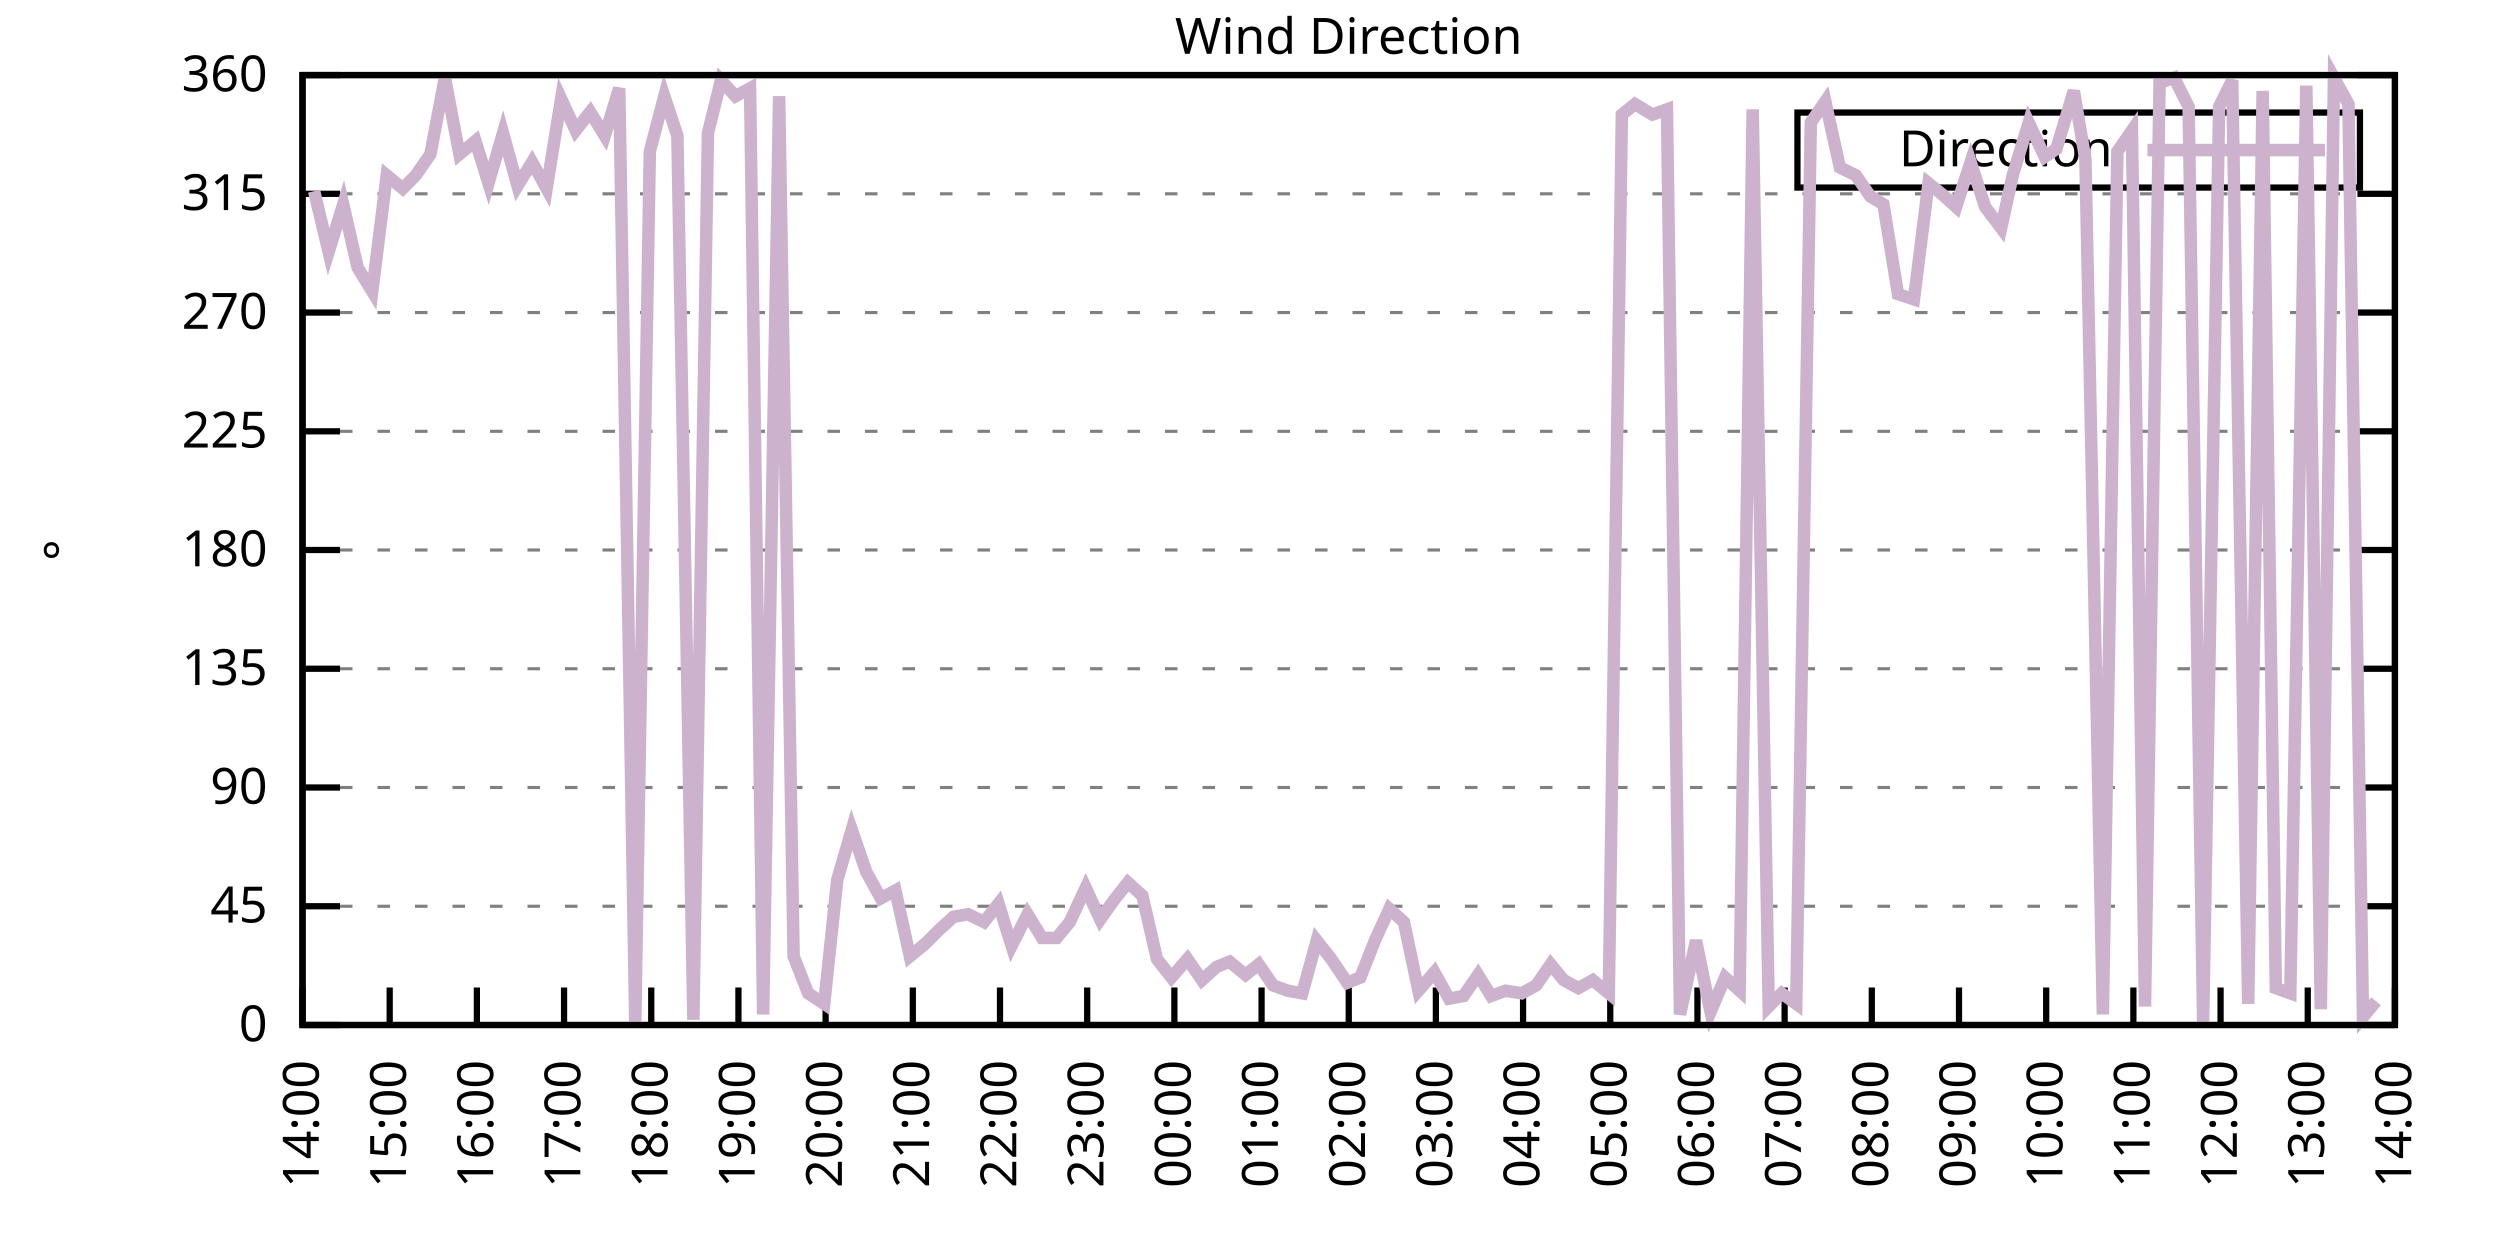
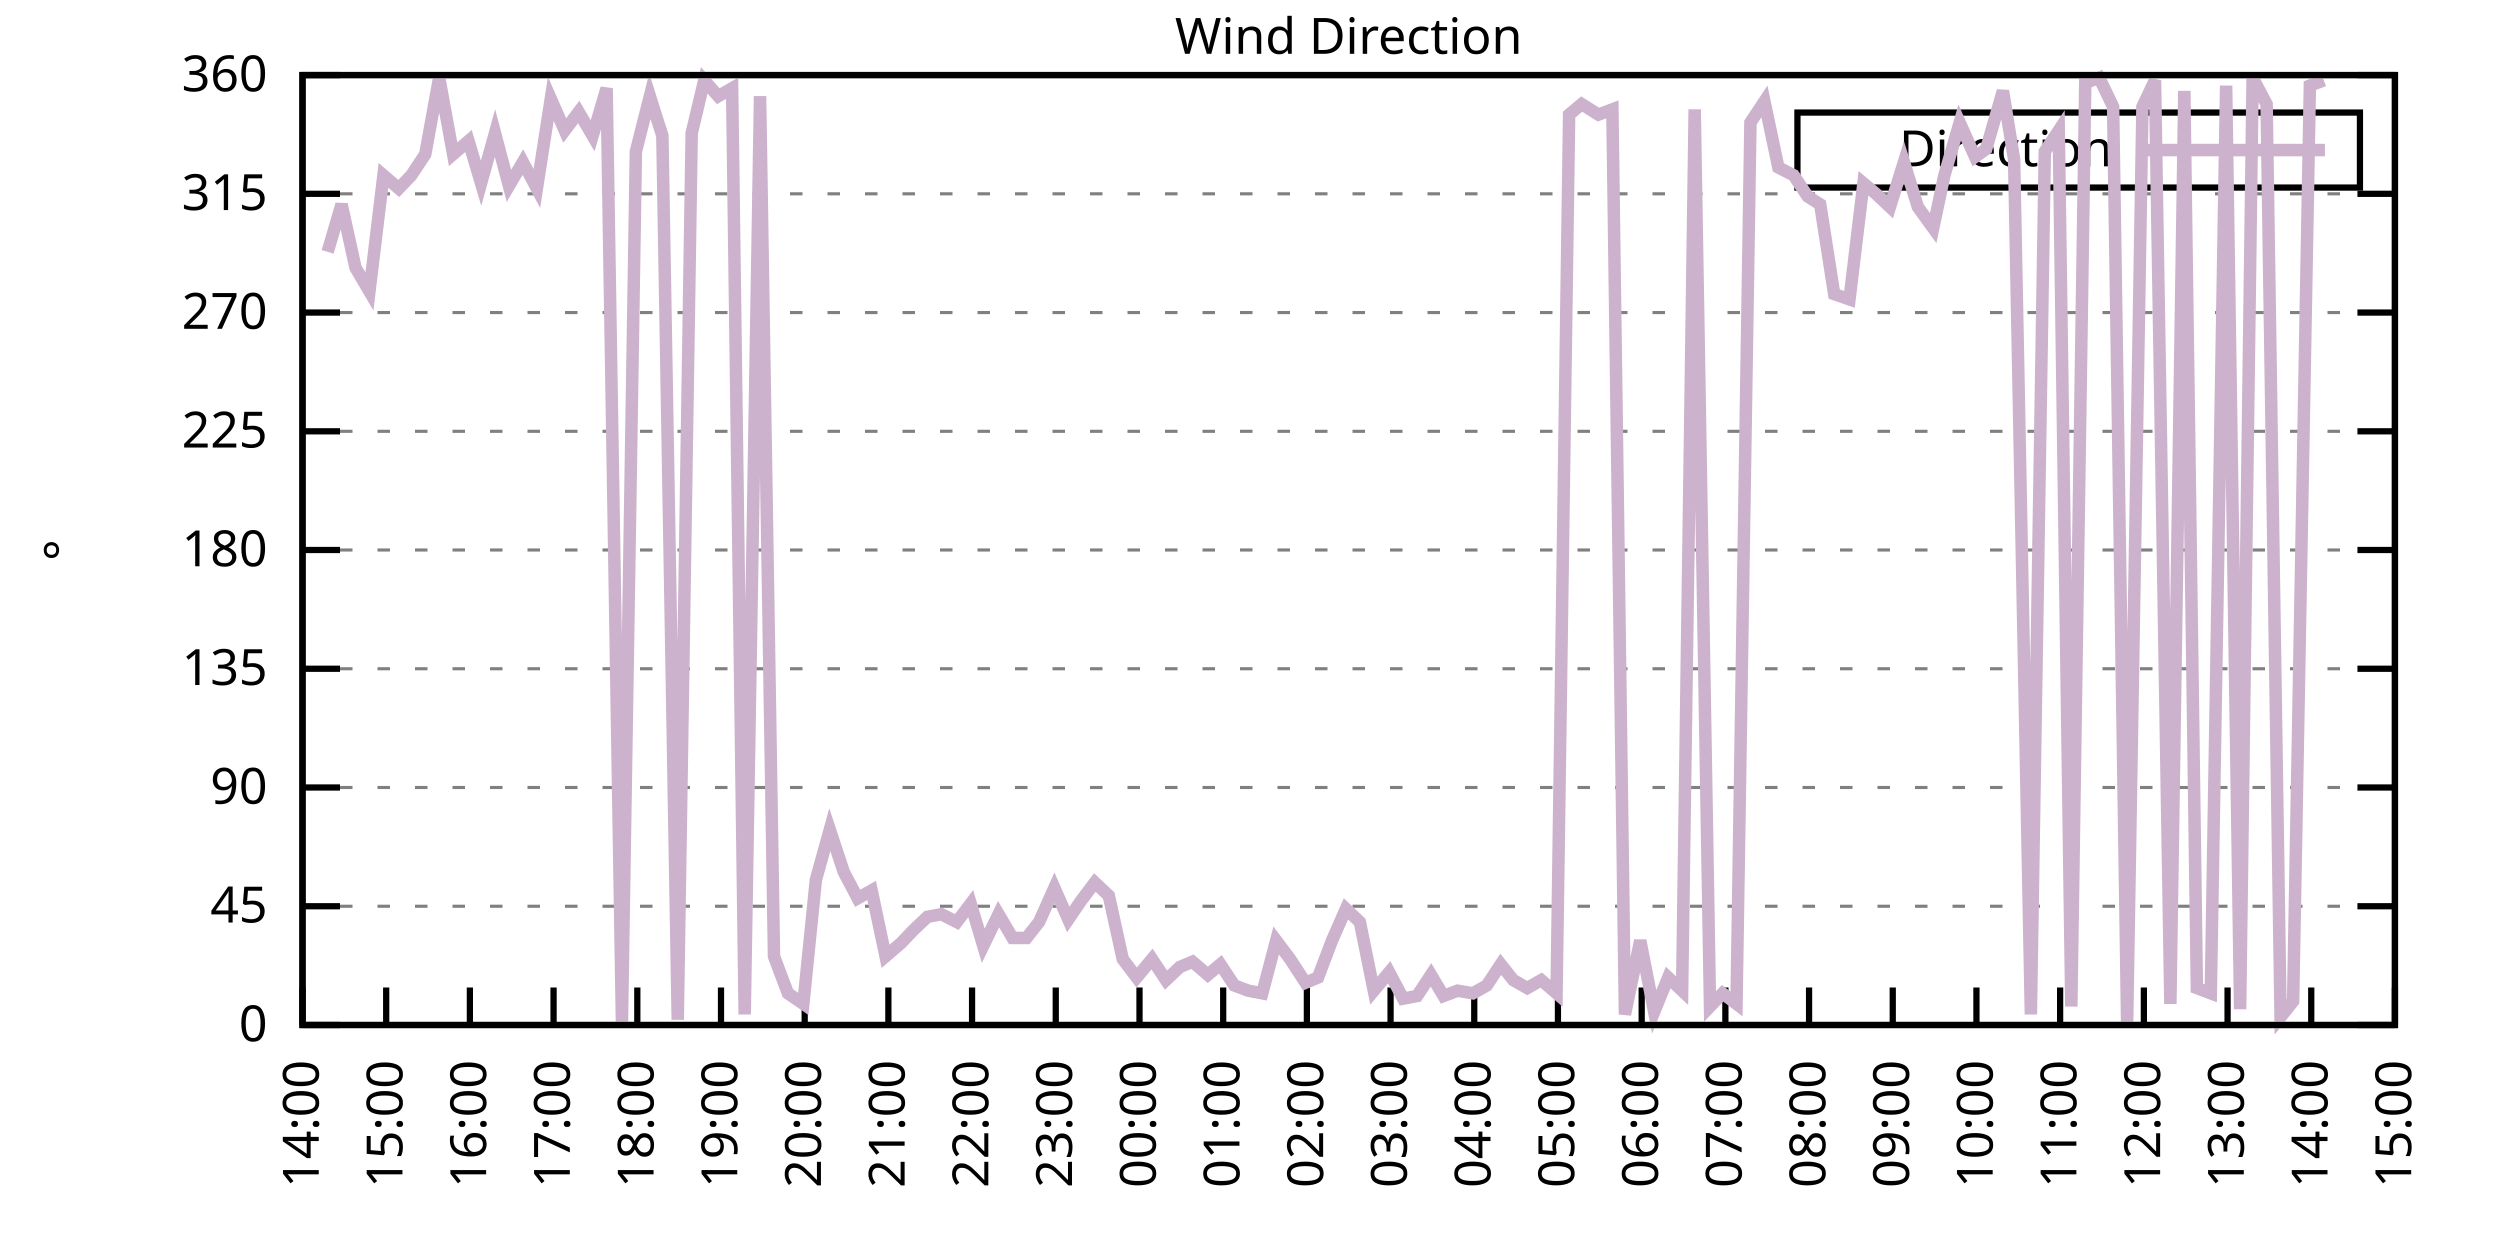
<svg xmlns="http://www.w3.org/2000/svg" xmlns:xlink="http://www.w3.org/1999/xlink" width="400" height="200" viewBox="0 0 400 200">
  <g id="gnuplot_canvas">
    <rect x="0" y="0" width="400" height="200" fill="none" />
    <defs>
      <circle id="gpDot" r="0.5" stroke-width="0.5" stroke="currentColor" />
      <path id="gpPt0" stroke-width="0.333" stroke="currentColor" d="M-1,0 h2 M0,-1 v2" />
      <path id="gpPt1" stroke-width="0.333" stroke="currentColor" d="M-1,-1 L1,1 M1,-1 L-1,1" />
      <path id="gpPt2" stroke-width="0.333" stroke="currentColor" d="M-1,0 L1,0 M0,-1 L0,1 M-1,-1 L1,1 M-1,1 L1,-1" />
      <rect id="gpPt3" stroke-width="0.333" stroke="currentColor" x="-1" y="-1" width="2" height="2" />
      <rect id="gpPt4" stroke-width="0.333" stroke="currentColor" fill="currentColor" x="-1" y="-1" width="2" height="2" />
      <circle id="gpPt5" stroke-width="0.333" stroke="currentColor" cx="0" cy="0" r="1" />
      <use xlink:href="#gpPt5" id="gpPt6" fill="currentColor" stroke="none" />
      <path id="gpPt7" stroke-width="0.333" stroke="currentColor" d="M0,-1.33 L-1.33,0.67 L1.33,0.67 z" />
      <use xlink:href="#gpPt7" id="gpPt8" fill="currentColor" stroke="none" />
      <use xlink:href="#gpPt7" id="gpPt9" stroke="currentColor" transform="rotate(180)" />
      <use xlink:href="#gpPt9" id="gpPt10" fill="currentColor" stroke="none" />
      <use xlink:href="#gpPt3" id="gpPt11" stroke="currentColor" transform="rotate(45)" />
      <use xlink:href="#gpPt11" id="gpPt12" fill="currentColor" stroke="none" />
      <path id="gpPt13" stroke-width="0.333" stroke="currentColor" d="M0,1.330 L1.265,0.411 L0.782,-1.067 L-0.782,-1.076 L-1.265,0.411 z" />
      <use xlink:href="#gpPt13" id="gpPt14" fill="currentColor" stroke="none" />
      <filter id="textbox" filterUnits="objectBoundingBox" x="0" y="0" height="1" width="1">
        <feFlood flood-color="white" flood-opacity="1" result="bgnd" />
        <feComposite in="SourceGraphic" in2="bgnd" operator="atop" />
      </filter>
      <filter id="greybox" filterUnits="objectBoundingBox" x="0" y="0" height="1" width="1">
        <feFlood flood-color="lightgrey" flood-opacity="1" result="grey" />
        <feComposite in="SourceGraphic" in2="grey" operator="atop" />
      </filter>
    </defs>
    <g fill="none" color="white" stroke="currentColor" stroke-width="1.00" stroke-linecap="butt" stroke-linejoin="miter">
</g>
    <g fill="none" color="black" stroke="currentColor" stroke-width="1.00" stroke-linecap="butt" stroke-linejoin="miter">
      <g stroke="none" shape-rendering="crispEdges">
        <polygon fill="rgb(255, 255, 255)" points="48.40,164.00 383.18,164.00 383.18,12.02 48.40,12.02 " />
      </g>
    </g>
    <g fill="none" color="black" stroke="currentColor" stroke-width="1.00" stroke-linecap="butt" stroke-linejoin="miter">
</g>
    <g fill="none" color="black" stroke="black" stroke-width="0.50" stroke-linecap="butt" stroke-linejoin="miter">
</g>
    <g fill="none" color="gray" stroke="currentColor" stroke-width="0.50" stroke-linecap="butt" stroke-linejoin="miter">
      <path stroke="gray" stroke-dasharray="2,4" class="gridline" d="M48.40,164.00 L383.19,164.00  " />
    </g>
    <g fill="none" color="gray" stroke="gray" stroke-width="1.00" stroke-linecap="butt" stroke-linejoin="miter">
</g>
    <g fill="none" color="black" stroke="currentColor" stroke-width="1.00" stroke-linecap="butt" stroke-linejoin="miter">
      <path stroke="black" d="M48.40,164.00 L54.40,164.00 M383.19,164.00 L377.19,164.00  " />
      <g transform="translate(42.80,166.60)" stroke="none" fill="black" font-family="Sans" font-size="8.00" text-anchor="end">
        <text>
          <tspan font-family="Sans"> 0</tspan>
        </text>
      </g>
    </g>
    <g fill="none" color="black" stroke="currentColor" stroke-width="1.00" stroke-linecap="butt" stroke-linejoin="miter">
</g>
    <g fill="none" color="black" stroke="black" stroke-width="0.50" stroke-linecap="butt" stroke-linejoin="miter">
</g>
    <g fill="none" color="gray" stroke="currentColor" stroke-width="0.50" stroke-linecap="butt" stroke-linejoin="miter">
      <path stroke="gray" stroke-dasharray="2,4" class="gridline" d="M48.40,145.00 L383.19,145.00  " />
    </g>
    <g fill="none" color="gray" stroke="gray" stroke-width="1.00" stroke-linecap="butt" stroke-linejoin="miter">
</g>
    <g fill="none" color="black" stroke="currentColor" stroke-width="1.00" stroke-linecap="butt" stroke-linejoin="miter">
      <path stroke="black" d="M48.40,145.00 L54.40,145.00 M383.19,145.00 L377.19,145.00  " />
      <g transform="translate(42.80,147.60)" stroke="none" fill="black" font-family="Sans" font-size="8.00" text-anchor="end">
        <text>
          <tspan font-family="Sans"> 45</tspan>
        </text>
      </g>
    </g>
    <g fill="none" color="black" stroke="currentColor" stroke-width="1.00" stroke-linecap="butt" stroke-linejoin="miter">
</g>
    <g fill="none" color="black" stroke="black" stroke-width="0.50" stroke-linecap="butt" stroke-linejoin="miter">
</g>
    <g fill="none" color="gray" stroke="currentColor" stroke-width="0.50" stroke-linecap="butt" stroke-linejoin="miter">
      <path stroke="gray" stroke-dasharray="2,4" class="gridline" d="M48.40,126.00 L383.19,126.00  " />
    </g>
    <g fill="none" color="gray" stroke="gray" stroke-width="1.00" stroke-linecap="butt" stroke-linejoin="miter">
</g>
    <g fill="none" color="black" stroke="currentColor" stroke-width="1.00" stroke-linecap="butt" stroke-linejoin="miter">
      <path stroke="black" d="M48.40,126.00 L54.40,126.00 M383.19,126.00 L377.19,126.00  " />
      <g transform="translate(42.80,128.60)" stroke="none" fill="black" font-family="Sans" font-size="8.00" text-anchor="end">
        <text>
          <tspan font-family="Sans"> 90</tspan>
        </text>
      </g>
    </g>
    <g fill="none" color="black" stroke="currentColor" stroke-width="1.00" stroke-linecap="butt" stroke-linejoin="miter">
</g>
    <g fill="none" color="black" stroke="black" stroke-width="0.50" stroke-linecap="butt" stroke-linejoin="miter">
</g>
    <g fill="none" color="gray" stroke="currentColor" stroke-width="0.50" stroke-linecap="butt" stroke-linejoin="miter">
      <path stroke="gray" stroke-dasharray="2,4" class="gridline" d="M48.40,107.00 L383.19,107.00  " />
    </g>
    <g fill="none" color="gray" stroke="gray" stroke-width="1.00" stroke-linecap="butt" stroke-linejoin="miter">
</g>
    <g fill="none" color="black" stroke="currentColor" stroke-width="1.00" stroke-linecap="butt" stroke-linejoin="miter">
      <path stroke="black" d="M48.40,107.00 L54.40,107.00 M383.19,107.00 L377.19,107.00  " />
      <g transform="translate(42.80,109.60)" stroke="none" fill="black" font-family="Sans" font-size="8.00" text-anchor="end">
        <text>
          <tspan font-family="Sans"> 135</tspan>
        </text>
      </g>
    </g>
    <g fill="none" color="black" stroke="currentColor" stroke-width="1.00" stroke-linecap="butt" stroke-linejoin="miter">
</g>
    <g fill="none" color="black" stroke="black" stroke-width="0.50" stroke-linecap="butt" stroke-linejoin="miter">
</g>
    <g fill="none" color="gray" stroke="currentColor" stroke-width="0.50" stroke-linecap="butt" stroke-linejoin="miter">
      <path stroke="gray" stroke-dasharray="2,4" class="gridline" d="M48.40,88.00 L383.19,88.00  " />
    </g>
    <g fill="none" color="gray" stroke="gray" stroke-width="1.00" stroke-linecap="butt" stroke-linejoin="miter">
</g>
    <g fill="none" color="black" stroke="currentColor" stroke-width="1.00" stroke-linecap="butt" stroke-linejoin="miter">
      <path stroke="black" d="M48.40,88.00 L54.40,88.00 M383.19,88.00 L377.19,88.00  " />
      <g transform="translate(42.80,90.60)" stroke="none" fill="black" font-family="Sans" font-size="8.00" text-anchor="end">
        <text>
          <tspan font-family="Sans"> 180</tspan>
        </text>
      </g>
    </g>
    <g fill="none" color="black" stroke="currentColor" stroke-width="1.00" stroke-linecap="butt" stroke-linejoin="miter">
</g>
    <g fill="none" color="black" stroke="black" stroke-width="0.50" stroke-linecap="butt" stroke-linejoin="miter">
</g>
    <g fill="none" color="gray" stroke="currentColor" stroke-width="0.50" stroke-linecap="butt" stroke-linejoin="miter">
      <path stroke="gray" stroke-dasharray="2,4" class="gridline" d="M48.40,69.01 L383.19,69.01  " />
    </g>
    <g fill="none" color="gray" stroke="gray" stroke-width="1.00" stroke-linecap="butt" stroke-linejoin="miter">
</g>
    <g fill="none" color="black" stroke="currentColor" stroke-width="1.00" stroke-linecap="butt" stroke-linejoin="miter">
      <path stroke="black" d="M48.40,69.01 L54.40,69.01 M383.19,69.01 L377.19,69.01  " />
      <g transform="translate(42.80,71.61)" stroke="none" fill="black" font-family="Sans" font-size="8.00" text-anchor="end">
        <text>
          <tspan font-family="Sans"> 225</tspan>
        </text>
      </g>
    </g>
    <g fill="none" color="black" stroke="currentColor" stroke-width="1.00" stroke-linecap="butt" stroke-linejoin="miter">
</g>
    <g fill="none" color="black" stroke="black" stroke-width="0.50" stroke-linecap="butt" stroke-linejoin="miter">
</g>
    <g fill="none" color="gray" stroke="currentColor" stroke-width="0.50" stroke-linecap="butt" stroke-linejoin="miter">
      <path stroke="gray" stroke-dasharray="2,4" class="gridline" d="M48.40,50.01 L383.19,50.01  " />
    </g>
    <g fill="none" color="gray" stroke="gray" stroke-width="1.00" stroke-linecap="butt" stroke-linejoin="miter">
</g>
    <g fill="none" color="black" stroke="currentColor" stroke-width="1.00" stroke-linecap="butt" stroke-linejoin="miter">
      <path stroke="black" d="M48.40,50.01 L54.40,50.01 M383.19,50.01 L377.19,50.01  " />
      <g transform="translate(42.80,52.61)" stroke="none" fill="black" font-family="Sans" font-size="8.00" text-anchor="end">
        <text>
          <tspan font-family="Sans"> 270</tspan>
        </text>
      </g>
    </g>
    <g fill="none" color="black" stroke="currentColor" stroke-width="1.00" stroke-linecap="butt" stroke-linejoin="miter">
</g>
    <g fill="none" color="black" stroke="black" stroke-width="0.50" stroke-linecap="butt" stroke-linejoin="miter">
</g>
    <g fill="none" color="gray" stroke="currentColor" stroke-width="0.50" stroke-linecap="butt" stroke-linejoin="miter">
      <path stroke="gray" stroke-dasharray="2,4" class="gridline" d="M48.40,31.01 L383.19,31.01  " />
    </g>
    <g fill="none" color="gray" stroke="gray" stroke-width="1.00" stroke-linecap="butt" stroke-linejoin="miter">
</g>
    <g fill="none" color="black" stroke="currentColor" stroke-width="1.00" stroke-linecap="butt" stroke-linejoin="miter">
      <path stroke="black" d="M48.40,31.01 L54.40,31.01 M383.19,31.01 L377.19,31.01  " />
      <g transform="translate(42.80,33.61)" stroke="none" fill="black" font-family="Sans" font-size="8.00" text-anchor="end">
        <text>
          <tspan font-family="Sans"> 315</tspan>
        </text>
      </g>
    </g>
    <g fill="none" color="black" stroke="currentColor" stroke-width="1.00" stroke-linecap="butt" stroke-linejoin="miter">
</g>
    <g fill="none" color="black" stroke="black" stroke-width="0.50" stroke-linecap="butt" stroke-linejoin="miter">
</g>
    <g fill="none" color="gray" stroke="currentColor" stroke-width="0.50" stroke-linecap="butt" stroke-linejoin="miter">
      <path stroke="gray" stroke-dasharray="2,4" class="gridline" d="M48.40,12.01 L383.19,12.01  " />
    </g>
    <g fill="none" color="gray" stroke="gray" stroke-width="1.00" stroke-linecap="butt" stroke-linejoin="miter">
</g>
    <g fill="none" color="black" stroke="currentColor" stroke-width="1.00" stroke-linecap="butt" stroke-linejoin="miter">
      <path stroke="black" d="M48.40,12.01 L54.40,12.01 M383.19,12.01 L377.19,12.01  " />
      <g transform="translate(42.80,14.61)" stroke="none" fill="black" font-family="Sans" font-size="8.00" text-anchor="end">
        <text>
          <tspan font-family="Sans"> 360</tspan>
        </text>
      </g>
    </g>
    <g fill="none" color="black" stroke="currentColor" stroke-width="1.00" stroke-linecap="butt" stroke-linejoin="miter">
      <path stroke="black" d="M48.40,164.00 L48.40,158.00  " />
      <g transform="translate(51.00,169.60) rotate(270.00)" stroke="none" fill="black" font-family="Sans" font-size="8.00" text-anchor="end">
        <text>
          <tspan font-family="Sans">14:00</tspan>
        </text>
      </g>
    </g>
    <g fill="none" color="black" stroke="currentColor" stroke-width="1.00" stroke-linecap="butt" stroke-linejoin="miter">
-       <path stroke="black" d="M62.35,164.00 L62.35,158.00  " />
-       <g transform="translate(64.95,169.60) rotate(270.00)" stroke="none" fill="black" font-family="Sans" font-size="8.00" text-anchor="end">
+       <path stroke="black" d="M61.79,164.00 L61.79,158.00  " />
+       <g transform="translate(64.39,169.60) rotate(270.00)" stroke="none" fill="black" font-family="Sans" font-size="8.00" text-anchor="end">
        <text>
          <tspan font-family="Sans">15:00</tspan>
        </text>
      </g>
    </g>
    <g fill="none" color="black" stroke="currentColor" stroke-width="1.00" stroke-linecap="butt" stroke-linejoin="miter">
-       <path stroke="black" d="M76.30,164.00 L76.30,158.00  " />
-       <g transform="translate(78.90,169.60) rotate(270.00)" stroke="none" fill="black" font-family="Sans" font-size="8.00" text-anchor="end">
+       <path stroke="black" d="M75.18,164.00 L75.18,158.00  " />
+       <g transform="translate(77.78,169.60) rotate(270.00)" stroke="none" fill="black" font-family="Sans" font-size="8.00" text-anchor="end">
        <text>
          <tspan font-family="Sans">16:00</tspan>
        </text>
      </g>
    </g>
    <g fill="none" color="black" stroke="currentColor" stroke-width="1.00" stroke-linecap="butt" stroke-linejoin="miter">
-       <path stroke="black" d="M90.25,164.00 L90.25,158.00  " />
-       <g transform="translate(92.85,169.60) rotate(270.00)" stroke="none" fill="black" font-family="Sans" font-size="8.00" text-anchor="end">
+       <path stroke="black" d="M88.57,164.00 L88.57,158.00  " />
+       <g transform="translate(91.17,169.60) rotate(270.00)" stroke="none" fill="black" font-family="Sans" font-size="8.00" text-anchor="end">
        <text>
          <tspan font-family="Sans">17:00</tspan>
        </text>
      </g>
    </g>
    <g fill="none" color="black" stroke="currentColor" stroke-width="1.00" stroke-linecap="butt" stroke-linejoin="miter">
-       <path stroke="black" d="M104.20,164.00 L104.20,158.00  " />
-       <g transform="translate(106.80,169.60) rotate(270.00)" stroke="none" fill="black" font-family="Sans" font-size="8.00" text-anchor="end">
+       <path stroke="black" d="M101.97,164.00 L101.97,158.00  " />
+       <g transform="translate(104.57,169.60) rotate(270.00)" stroke="none" fill="black" font-family="Sans" font-size="8.00" text-anchor="end">
        <text>
          <tspan font-family="Sans">18:00</tspan>
        </text>
      </g>
    </g>
    <g fill="none" color="black" stroke="currentColor" stroke-width="1.00" stroke-linecap="butt" stroke-linejoin="miter">
-       <path stroke="black" d="M118.15,164.00 L118.15,158.00  " />
-       <g transform="translate(120.75,169.60) rotate(270.00)" stroke="none" fill="black" font-family="Sans" font-size="8.00" text-anchor="end">
+       <path stroke="black" d="M115.36,164.00 L115.36,158.00  " />
+       <g transform="translate(117.96,169.60) rotate(270.00)" stroke="none" fill="black" font-family="Sans" font-size="8.00" text-anchor="end">
        <text>
          <tspan font-family="Sans">19:00</tspan>
        </text>
      </g>
    </g>
    <g fill="none" color="black" stroke="currentColor" stroke-width="1.00" stroke-linecap="butt" stroke-linejoin="miter">
-       <path stroke="black" d="M132.10,164.00 L132.10,158.00  " />
-       <g transform="translate(134.70,169.60) rotate(270.00)" stroke="none" fill="black" font-family="Sans" font-size="8.00" text-anchor="end">
+       <path stroke="black" d="M128.75,164.00 L128.75,158.00  " />
+       <g transform="translate(131.35,169.60) rotate(270.00)" stroke="none" fill="black" font-family="Sans" font-size="8.00" text-anchor="end">
        <text>
          <tspan font-family="Sans">20:00</tspan>
        </text>
      </g>
    </g>
    <g fill="none" color="black" stroke="currentColor" stroke-width="1.00" stroke-linecap="butt" stroke-linejoin="miter">
-       <path stroke="black" d="M146.05,164.00 L146.05,158.00  " />
-       <g transform="translate(148.65,169.60) rotate(270.00)" stroke="none" fill="black" font-family="Sans" font-size="8.00" text-anchor="end">
+       <path stroke="black" d="M142.14,164.00 L142.14,158.00  " />
+       <g transform="translate(144.74,169.60) rotate(270.00)" stroke="none" fill="black" font-family="Sans" font-size="8.00" text-anchor="end">
        <text>
          <tspan font-family="Sans">21:00</tspan>
        </text>
      </g>
    </g>
    <g fill="none" color="black" stroke="currentColor" stroke-width="1.00" stroke-linecap="butt" stroke-linejoin="miter">
-       <path stroke="black" d="M160.00,164.00 L160.00,158.00  " />
-       <g transform="translate(162.60,169.60) rotate(270.00)" stroke="none" fill="black" font-family="Sans" font-size="8.00" text-anchor="end">
+       <path stroke="black" d="M155.53,164.00 L155.53,158.00  " />
+       <g transform="translate(158.13,169.60) rotate(270.00)" stroke="none" fill="black" font-family="Sans" font-size="8.00" text-anchor="end">
        <text>
          <tspan font-family="Sans">22:00</tspan>
        </text>
      </g>
    </g>
    <g fill="none" color="black" stroke="currentColor" stroke-width="1.00" stroke-linecap="butt" stroke-linejoin="miter">
-       <path stroke="black" d="M173.95,164.00 L173.95,158.00  " />
-       <g transform="translate(176.55,169.60) rotate(270.00)" stroke="none" fill="black" font-family="Sans" font-size="8.00" text-anchor="end">
+       <path stroke="black" d="M168.92,164.00 L168.92,158.00  " />
+       <g transform="translate(171.52,169.60) rotate(270.00)" stroke="none" fill="black" font-family="Sans" font-size="8.00" text-anchor="end">
        <text>
          <tspan font-family="Sans">23:00</tspan>
        </text>
      </g>
    </g>
    <g fill="none" color="black" stroke="currentColor" stroke-width="1.00" stroke-linecap="butt" stroke-linejoin="miter">
-       <path stroke="black" d="M187.90,164.00 L187.90,158.00  " />
-       <g transform="translate(190.50,169.60) rotate(270.00)" stroke="none" fill="black" font-family="Sans" font-size="8.00" text-anchor="end">
+       <path stroke="black" d="M182.32,164.00 L182.32,158.00  " />
+       <g transform="translate(184.92,169.60) rotate(270.00)" stroke="none" fill="black" font-family="Sans" font-size="8.00" text-anchor="end">
        <text>
          <tspan font-family="Sans">00:00</tspan>
        </text>
      </g>
    </g>
    <g fill="none" color="black" stroke="currentColor" stroke-width="1.00" stroke-linecap="butt" stroke-linejoin="miter">
-       <path stroke="black" d="M201.85,164.00 L201.85,158.00  " />
-       <g transform="translate(204.45,169.60) rotate(270.00)" stroke="none" fill="black" font-family="Sans" font-size="8.00" text-anchor="end">
+       <path stroke="black" d="M195.71,164.00 L195.71,158.00  " />
+       <g transform="translate(198.31,169.60) rotate(270.00)" stroke="none" fill="black" font-family="Sans" font-size="8.00" text-anchor="end">
        <text>
          <tspan font-family="Sans">01:00</tspan>
        </text>
      </g>
    </g>
    <g fill="none" color="black" stroke="currentColor" stroke-width="1.00" stroke-linecap="butt" stroke-linejoin="miter">
-       <path stroke="black" d="M215.80,164.00 L215.80,158.00  " />
-       <g transform="translate(218.40,169.60) rotate(270.00)" stroke="none" fill="black" font-family="Sans" font-size="8.00" text-anchor="end">
+       <path stroke="black" d="M209.10,164.00 L209.10,158.00  " />
+       <g transform="translate(211.70,169.60) rotate(270.00)" stroke="none" fill="black" font-family="Sans" font-size="8.00" text-anchor="end">
        <text>
          <tspan font-family="Sans">02:00</tspan>
        </text>
      </g>
    </g>
    <g fill="none" color="black" stroke="currentColor" stroke-width="1.00" stroke-linecap="butt" stroke-linejoin="miter">
-       <path stroke="black" d="M229.74,164.00 L229.74,158.00  " />
-       <g transform="translate(232.34,169.60) rotate(270.00)" stroke="none" fill="black" font-family="Sans" font-size="8.00" text-anchor="end">
+       <path stroke="black" d="M222.49,164.00 L222.49,158.00  " />
+       <g transform="translate(225.09,169.60) rotate(270.00)" stroke="none" fill="black" font-family="Sans" font-size="8.00" text-anchor="end">
        <text>
          <tspan font-family="Sans">03:00</tspan>
        </text>
      </g>
    </g>
    <g fill="none" color="black" stroke="currentColor" stroke-width="1.00" stroke-linecap="butt" stroke-linejoin="miter">
-       <path stroke="black" d="M243.69,164.00 L243.69,158.00  " />
-       <g transform="translate(246.29,169.60) rotate(270.00)" stroke="none" fill="black" font-family="Sans" font-size="8.00" text-anchor="end">
+       <path stroke="black" d="M235.88,164.00 L235.88,158.00  " />
+       <g transform="translate(238.48,169.60) rotate(270.00)" stroke="none" fill="black" font-family="Sans" font-size="8.00" text-anchor="end">
        <text>
          <tspan font-family="Sans">04:00</tspan>
        </text>
      </g>
    </g>
    <g fill="none" color="black" stroke="currentColor" stroke-width="1.00" stroke-linecap="butt" stroke-linejoin="miter">
-       <path stroke="black" d="M257.64,164.00 L257.64,158.00  " />
-       <g transform="translate(260.24,169.60) rotate(270.00)" stroke="none" fill="black" font-family="Sans" font-size="8.00" text-anchor="end">
+       <path stroke="black" d="M249.27,164.00 L249.27,158.00  " />
+       <g transform="translate(251.87,169.60) rotate(270.00)" stroke="none" fill="black" font-family="Sans" font-size="8.00" text-anchor="end">
        <text>
          <tspan font-family="Sans">05:00</tspan>
        </text>
      </g>
    </g>
    <g fill="none" color="black" stroke="currentColor" stroke-width="1.00" stroke-linecap="butt" stroke-linejoin="miter">
-       <path stroke="black" d="M271.59,164.00 L271.59,158.00  " />
-       <g transform="translate(274.19,169.60) rotate(270.00)" stroke="none" fill="black" font-family="Sans" font-size="8.00" text-anchor="end">
+       <path stroke="black" d="M262.67,164.00 L262.67,158.00  " />
+       <g transform="translate(265.27,169.60) rotate(270.00)" stroke="none" fill="black" font-family="Sans" font-size="8.00" text-anchor="end">
        <text>
          <tspan font-family="Sans">06:00</tspan>
        </text>
      </g>
    </g>
    <g fill="none" color="black" stroke="currentColor" stroke-width="1.00" stroke-linecap="butt" stroke-linejoin="miter">
-       <path stroke="black" d="M285.54,164.00 L285.54,158.00  " />
-       <g transform="translate(288.14,169.60) rotate(270.00)" stroke="none" fill="black" font-family="Sans" font-size="8.00" text-anchor="end">
+       <path stroke="black" d="M276.06,164.00 L276.06,158.00  " />
+       <g transform="translate(278.66,169.60) rotate(270.00)" stroke="none" fill="black" font-family="Sans" font-size="8.00" text-anchor="end">
        <text>
          <tspan font-family="Sans">07:00</tspan>
        </text>
      </g>
    </g>
    <g fill="none" color="black" stroke="currentColor" stroke-width="1.00" stroke-linecap="butt" stroke-linejoin="miter">
-       <path stroke="black" d="M299.49,164.00 L299.49,158.00  " />
-       <g transform="translate(302.09,169.60) rotate(270.00)" stroke="none" fill="black" font-family="Sans" font-size="8.00" text-anchor="end">
+       <path stroke="black" d="M289.45,164.00 L289.45,158.00  " />
+       <g transform="translate(292.05,169.60) rotate(270.00)" stroke="none" fill="black" font-family="Sans" font-size="8.00" text-anchor="end">
        <text>
          <tspan font-family="Sans">08:00</tspan>
        </text>
      </g>
    </g>
    <g fill="none" color="black" stroke="currentColor" stroke-width="1.00" stroke-linecap="butt" stroke-linejoin="miter">
-       <path stroke="black" d="M313.44,164.00 L313.44,158.00  " />
-       <g transform="translate(316.04,169.60) rotate(270.00)" stroke="none" fill="black" font-family="Sans" font-size="8.00" text-anchor="end">
+       <path stroke="black" d="M302.84,164.00 L302.84,158.00  " />
+       <g transform="translate(305.44,169.60) rotate(270.00)" stroke="none" fill="black" font-family="Sans" font-size="8.00" text-anchor="end">
        <text>
          <tspan font-family="Sans">09:00</tspan>
        </text>
      </g>
    </g>
    <g fill="none" color="black" stroke="currentColor" stroke-width="1.00" stroke-linecap="butt" stroke-linejoin="miter">
-       <path stroke="black" d="M327.39,164.00 L327.39,158.00  " />
-       <g transform="translate(329.99,169.60) rotate(270.00)" stroke="none" fill="black" font-family="Sans" font-size="8.00" text-anchor="end">
+       <path stroke="black" d="M316.23,164.00 L316.23,158.00  " />
+       <g transform="translate(318.83,169.60) rotate(270.00)" stroke="none" fill="black" font-family="Sans" font-size="8.00" text-anchor="end">
        <text>
          <tspan font-family="Sans">10:00</tspan>
        </text>
      </g>
    </g>
    <g fill="none" color="black" stroke="currentColor" stroke-width="1.00" stroke-linecap="butt" stroke-linejoin="miter">
-       <path stroke="black" d="M341.34,164.00 L341.34,158.00  " />
-       <g transform="translate(343.94,169.60) rotate(270.00)" stroke="none" fill="black" font-family="Sans" font-size="8.00" text-anchor="end">
+       <path stroke="black" d="M329.62,164.00 L329.62,158.00  " />
+       <g transform="translate(332.22,169.60) rotate(270.00)" stroke="none" fill="black" font-family="Sans" font-size="8.00" text-anchor="end">
        <text>
          <tspan font-family="Sans">11:00</tspan>
        </text>
      </g>
    </g>
    <g fill="none" color="black" stroke="currentColor" stroke-width="1.00" stroke-linecap="butt" stroke-linejoin="miter">
-       <path stroke="black" d="M355.29,164.00 L355.29,158.00  " />
-       <g transform="translate(357.89,169.60) rotate(270.00)" stroke="none" fill="black" font-family="Sans" font-size="8.00" text-anchor="end">
+       <path stroke="black" d="M343.02,164.00 L343.02,158.00  " />
+       <g transform="translate(345.62,169.60) rotate(270.00)" stroke="none" fill="black" font-family="Sans" font-size="8.00" text-anchor="end">
        <text>
          <tspan font-family="Sans">12:00</tspan>
        </text>
      </g>
    </g>
    <g fill="none" color="black" stroke="currentColor" stroke-width="1.00" stroke-linecap="butt" stroke-linejoin="miter">
-       <path stroke="black" d="M369.24,164.00 L369.24,158.00  " />
-       <g transform="translate(371.84,169.60) rotate(270.00)" stroke="none" fill="black" font-family="Sans" font-size="8.00" text-anchor="end">
+       <path stroke="black" d="M356.41,164.00 L356.41,158.00  " />
+       <g transform="translate(359.01,169.60) rotate(270.00)" stroke="none" fill="black" font-family="Sans" font-size="8.00" text-anchor="end">
        <text>
          <tspan font-family="Sans">13:00</tspan>
+         </text>
+       </g>
+     </g>
+     <g fill="none" color="black" stroke="currentColor" stroke-width="1.00" stroke-linecap="butt" stroke-linejoin="miter">
+       <path stroke="black" d="M369.80,164.00 L369.80,158.00  " />
+       <g transform="translate(372.40,169.60) rotate(270.00)" stroke="none" fill="black" font-family="Sans" font-size="8.00" text-anchor="end">
+         <text>
+           <tspan font-family="Sans">14:00</tspan>
        </text>
      </g>
    </g>
    <g fill="none" color="black" stroke="currentColor" stroke-width="1.00" stroke-linecap="butt" stroke-linejoin="miter">
      <path stroke="black" d="M383.19,164.00 L383.19,158.00  " />
      <g transform="translate(385.79,169.60) rotate(270.00)" stroke="none" fill="black" font-family="Sans" font-size="8.00" text-anchor="end">
        <text>
-           <tspan font-family="Sans">14:00</tspan>
+           <tspan font-family="Sans">15:00</tspan>
        </text>
      </g>
    </g>
    <g fill="none" color="black" stroke="currentColor" stroke-width="1.00" stroke-linecap="butt" stroke-linejoin="miter">
</g>
    <g fill="none" color="black" stroke="currentColor" stroke-width="1.00" stroke-linecap="butt" stroke-linejoin="miter">
      <path stroke="black" d="M48.40,12.01 L48.40,164.00 L383.19,164.00 L383.19,12.01 L48.40,12.01 Z  " />
    </g>
    <g fill="none" color="black" stroke="currentColor" stroke-width="1.00" stroke-linecap="butt" stroke-linejoin="miter">
</g>
    <g fill="none" color="black" stroke="currentColor" stroke-width="1.00" stroke-linecap="butt" stroke-linejoin="miter">
      <path stroke="black" d="M287.59,30.01 L287.59,18.01 L377.59,18.01 L377.59,30.01 L287.59,30.01 Z  " />
    </g>
    <g id="Wind_direction_plot_1">
      <g fill="none" color="white" stroke="black" stroke-width="2.00" stroke-linecap="butt" stroke-linejoin="miter">
</g>
      <g fill="none" color="black" stroke="currentColor" stroke-width="2.00" stroke-linecap="butt" stroke-linejoin="miter">
        <g transform="translate(337.99,26.61)" stroke="none" fill="black" font-family="Sans" font-size="8.00" text-anchor="end">
          <text>
            <tspan font-family="Sans">Direction</tspan>
          </text>
        </g>
      </g>
      <g fill="none" color="black" stroke="currentColor" stroke-width="2.00" stroke-linecap="butt" stroke-linejoin="miter">
-         <path stroke="rgb(204, 178, 204)" d="M343.59,24.01 L371.99,24.01 M50.26,30.59 L52.58,40.30 L54.91,32.70 L57.23,42.83 L59.56,46.63 L61.88,28.05   L64.44,30.16 L66.53,28.05 L68.86,24.68 L71.18,12.43 L73.51,24.68 L76.07,22.56 L78.16,29.32 L80.48,21.30   L82.81,29.74 L85.13,25.94 L87.46,30.16 L89.78,15.81 L92.11,20.88 L94.43,17.92 L96.76,21.72 L99.08,14.12   L101.64,163.58 L103.97,24.25 L106.29,15.39 L108.38,21.72 L110.94,163.16 L113.27,21.30 L115.36,12.85 L117.68,15.39   L120.01,14.12 L122.10,162.31 L124.66,15.39 L126.98,153.02 L129.31,158.93 L131.87,160.62 L133.96,140.78 L136.28,132.76   L138.61,139.51 L140.93,143.73 L143.26,142.47 L145.58,153.02 L148.14,150.91 L150.23,148.80 L152.56,146.69 L154.88,146.27   L157.44,147.53 L159.76,144.58 L161.86,151.33 L164.41,146.27 L166.74,150.07 L169.06,150.07 L171.16,147.53 L173.71,142.05   L176.04,147.11 L178.13,144.16 L180.46,141.20 L182.78,143.31 L185.11,153.45 L187.43,156.40 L189.99,153.45 L192.31,156.82   L194.64,154.71 L196.73,153.87 L199.29,155.98 L201.38,154.29 L203.71,157.67 L206.03,158.51 L208.36,158.93 L210.68,150.49   L213.01,153.45 L215.56,157.24 L217.65,156.40 L219.98,150.49 L222.30,145.42 L224.63,147.53 L226.95,158.51 L229.51,155.56   L231.84,159.78 L234.16,159.36 L236.49,155.98 L238.58,159.36 L240.90,158.51 L243.46,158.93 L245.79,157.67 L248.11,154.29   L250.20,156.82 L252.53,158.09 L254.85,156.82 L257.41,158.93 L259.50,18.34 L261.60,16.65 L264.39,18.34 L266.71,17.50   L268.80,162.31 L271.36,150.49 L273.69,161.89 L276.01,156.40 L278.34,158.51 L280.43,17.50 L282.99,161.04 L285.08,158.93   L287.40,160.62 L289.73,19.61 L292.05,16.23 L294.38,26.79 L296.94,28.05 L299.26,31.43 L301.35,32.70 L303.68,47.05   L306.23,47.90 L308.56,29.32 L310.65,31.01 L312.98,33.12 L315.30,25.94 L317.63,33.12 L320.18,36.50 L322.04,28.05   L324.60,19.61 L327.16,25.10 L329.02,23.83 L331.81,14.54 L333.67,25.52 L336.46,162.31 L338.78,24.25 L341.11,20.88   L343.20,161.04 L345.53,13.28 L347.85,12.43 L350.18,17.08 L352.50,163.58 L355.06,17.08 L357.15,12.85 L359.71,160.62   L362.03,14.54 L364.13,158.09 L366.45,158.93 L369.01,13.70 L371.33,161.47 L373.43,12.43 L375.75,16.65 L378.08,162.73   L380.17,160.20  " />
+         <path stroke="rgb(204, 178, 204)" d="M343.59,24.01 L371.99,24.01 M52.42,40.30 L54.65,32.70 L56.88,42.83 L59.11,46.63 L61.35,28.05 L63.80,30.16   L65.81,28.05 L68.04,24.68 L70.27,12.43 L72.50,24.68 L74.96,22.56 L76.97,29.32 L79.20,21.30 L81.43,29.74   L83.66,25.94 L85.90,30.16 L88.13,15.81 L90.36,20.88 L92.59,17.92 L94.82,21.72 L97.06,14.12 L99.51,163.58   L101.74,24.25 L103.98,15.39 L105.98,21.72 L108.44,163.16 L110.67,21.30 L112.68,12.85 L114.91,15.39 L117.14,14.12   L119.15,162.31 L121.61,15.39 L123.84,153.02 L126.07,158.93 L128.53,160.62 L130.54,140.78 L132.77,132.76 L135.00,139.51   L137.23,143.73 L139.46,142.47 L141.69,153.02 L144.15,150.91 L146.16,148.80 L148.39,146.69 L150.62,146.27 L153.08,147.53   L155.31,144.58 L157.32,151.33 L159.77,146.27 L162.01,150.07 L164.24,150.07 L166.25,147.53 L168.70,142.05 L170.93,147.11   L172.94,144.16 L175.17,141.20 L177.41,143.31 L179.64,153.45 L181.87,156.40 L184.32,153.45 L186.56,156.82 L188.79,154.71   L190.80,153.87 L193.25,155.98 L195.26,154.29 L197.49,157.67 L199.73,158.51 L201.96,158.93 L204.19,150.49 L206.42,153.45   L208.88,157.24 L210.88,156.40 L213.12,150.49 L215.35,145.42 L217.58,147.53 L219.81,158.51 L222.27,155.56 L224.50,159.78   L226.73,159.36 L228.96,155.98 L230.97,159.36 L233.20,158.51 L235.66,158.93 L237.89,157.67 L240.12,154.29 L242.13,156.82   L244.36,158.09 L246.60,156.82 L249.05,158.93 L251.06,18.34 L253.07,16.65 L255.75,18.34 L257.98,17.50 L259.99,162.31   L262.44,150.49 L264.67,161.89 L266.91,156.40 L269.14,158.51 L271.15,17.50 L273.60,161.04 L275.61,158.93 L277.84,160.62   L280.07,19.61 L282.31,16.23 L284.54,26.79 L286.99,28.05 L289.23,31.43 L291.23,32.70 L293.47,47.05 L295.92,47.90   L298.15,29.32 L300.16,31.01 L302.39,33.12 L304.63,25.94 L306.86,33.12 L309.31,36.50 L311.10,28.05 L313.55,19.61   L316.01,25.10 L317.79,23.83 L320.47,14.54 L322.26,25.52 L324.94,162.31 L327.17,24.25 L329.40,20.88 L331.41,161.04   L333.64,13.28 L335.87,12.43 L338.10,17.08 L340.34,163.58 L342.79,17.08 L344.80,12.85 L347.26,160.62 L349.49,14.54   L351.50,158.09 L353.73,158.93 L356.18,13.70 L358.42,161.47 L360.42,12.43 L362.66,16.65 L364.89,162.73 L366.90,160.20   L369.58,13.70 L371.81,12.85  " />
      </g>
    </g>
    <g fill="none" color="black" stroke="currentColor" stroke-width="2.00" stroke-linecap="butt" stroke-linejoin="miter">
</g>
    <g fill="none" color="black" stroke="black" stroke-width="1.00" stroke-linecap="butt" stroke-linejoin="miter">
</g>
    <g fill="none" color="black" stroke="currentColor" stroke-width="1.00" stroke-linecap="butt" stroke-linejoin="miter">
      <path stroke="black" d="M48.40,12.01 L48.40,164.00 L383.19,164.00 L383.19,12.01 L48.40,12.01 Z  " />
      <g transform="translate(12.80,88.01) rotate(270.00)" stroke="none" fill="black" font-family="Sans" font-size="8.00" text-anchor="middle">
        <text>
          <tspan font-family="Sans">°</tspan>
        </text>
      </g>
    </g>
    <g fill="none" color="black" stroke="currentColor" stroke-width="1.00" stroke-linecap="butt" stroke-linejoin="miter">
</g>
    <g fill="none" color="black" stroke="currentColor" stroke-width="1.00" stroke-linecap="butt" stroke-linejoin="miter">
      <g transform="translate(215.79,8.61)" stroke="none" fill="black" font-family="Sans" font-size="8.00" text-anchor="middle">
        <text>
          <tspan font-family="Sans">Wind Direction</tspan>
        </text>
      </g>
    </g>
    <g fill="none" color="black" stroke="currentColor" stroke-width="1.00" stroke-linecap="butt" stroke-linejoin="miter">
</g>
  </g>
</svg>
